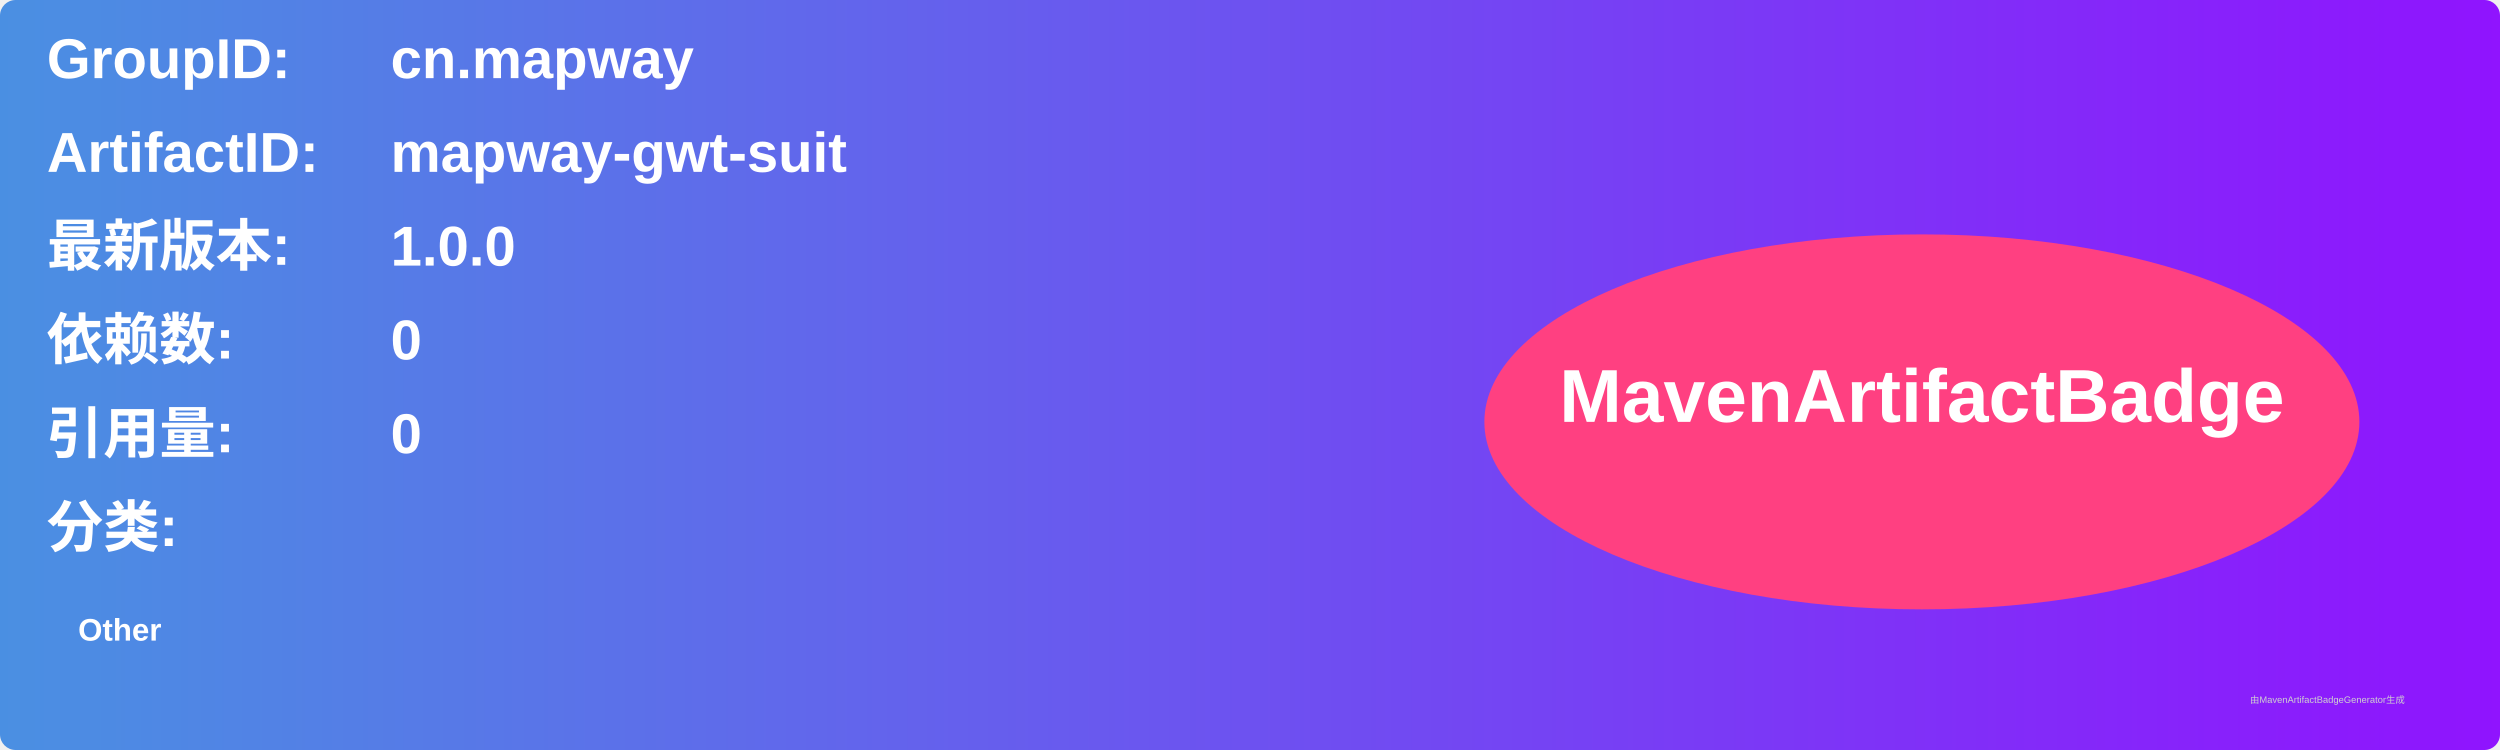
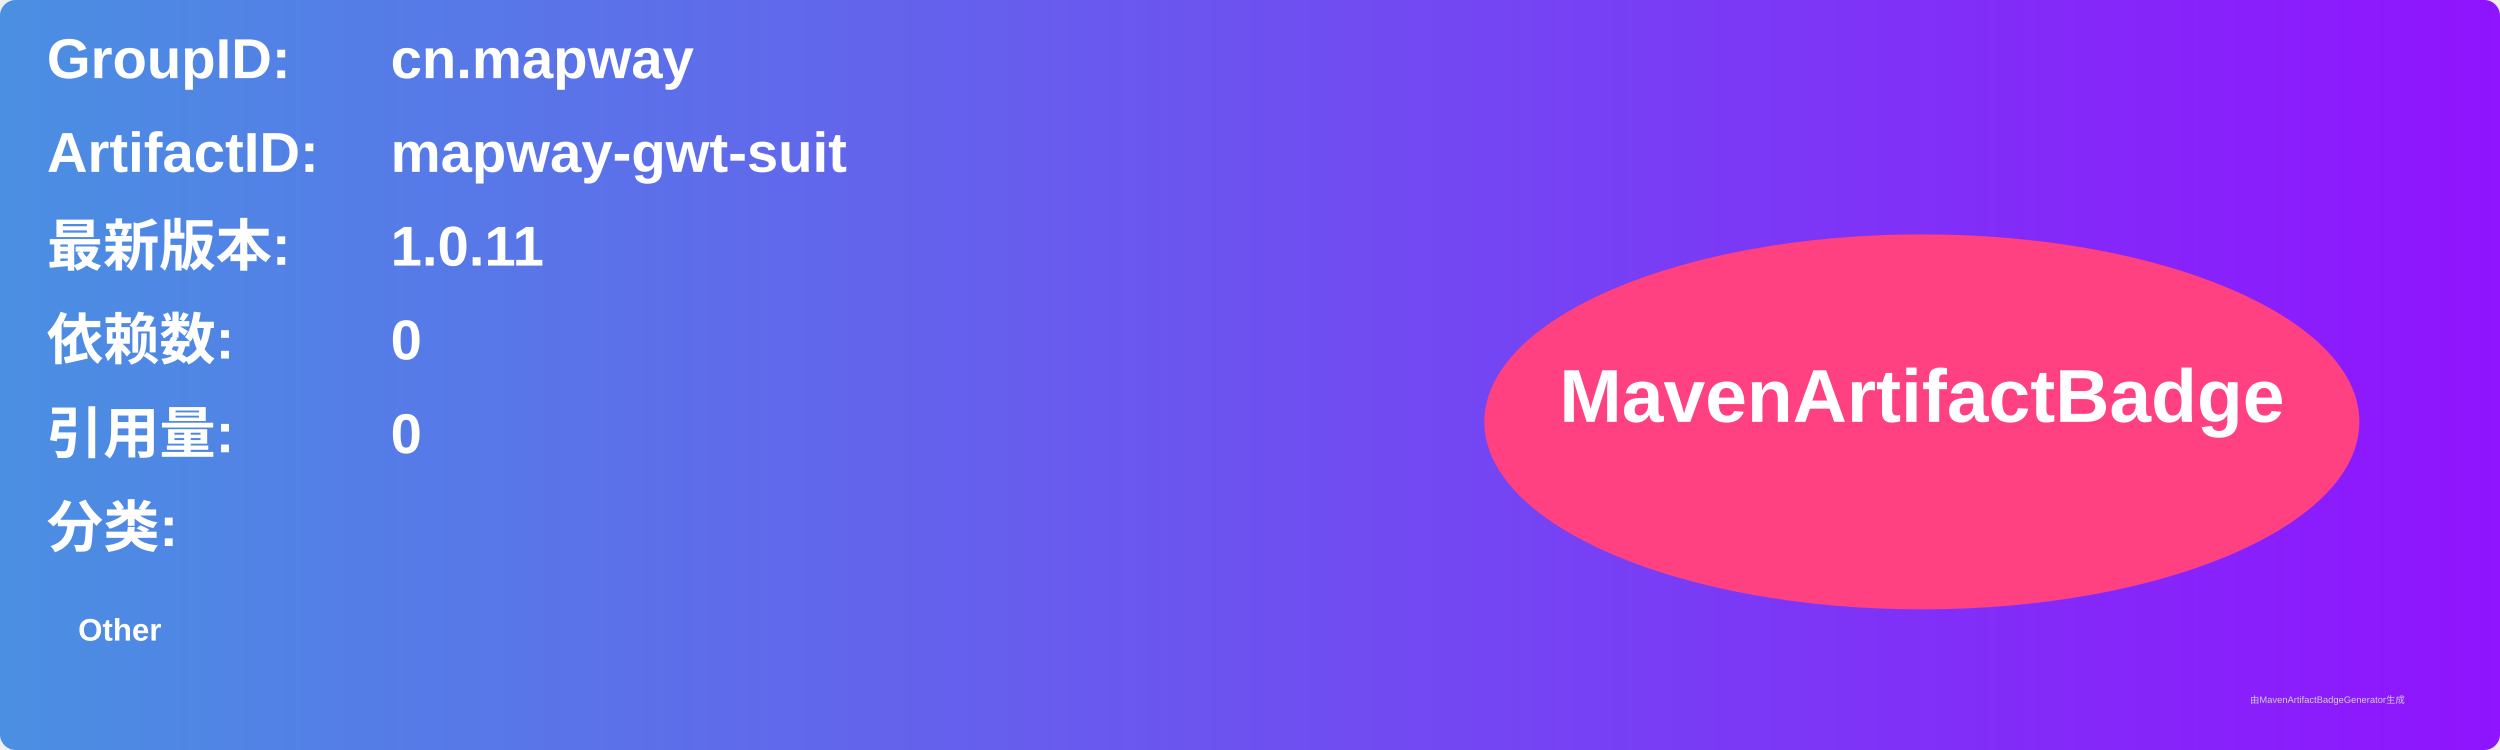
<svg xmlns="http://www.w3.org/2000/svg" width="800" height="240" viewBox="0 0 800 240">
  <linearGradient id="grad" x1="0%" y1="0%" x2="100%" y2="0%">
    <stop offset="0%" stop-color="#4a90e2" />
    <stop offset="100%" stop-color="#9013fe" />
  </linearGradient>
  <rect width="100%" height="100%" rx="5" ry="5" fill="url(#grad)" />
  <g transform="translate(15, 15)">
    <text x="0" y="10" font-family="Arial" font-size="18" fill="white" font-weight="bold" width="260">GroupID:</text>
    <text x="110" y="10" font-family="Arial" font-size="18" fill="white" font-weight="bold" width="460">cn.mapway</text>
    <text x="0" y="40" font-family="Arial" font-size="18" fill="white" font-weight="bold" width="260">ArtifactID:</text>
    <text x="110" y="40" font-family="Arial" font-size="18" fill="white" font-weight="bold" width="460">mapway-gwt-suit</text>
    <text x="0" y="70" font-family="Arial" font-size="18" fill="white" font-weight="bold">最新版本:</text>
    <text x="110" y="70" font-family="Arial" font-size="18" fill="white" font-weight="bold">
-       <tspan font-weight="bold">1.0.0</tspan>
+       <tspan font-weight="bold">1.0.11</tspan>
    </text>
    <text x="0" y="100" font-family="Arial" font-size="18" fill="white" font-weight="bold">依赖数: </text>
    <text x="110" y="100" font-family="Arial" font-size="18" fill="white">
      <tspan font-weight="bold">0</tspan>
    </text>
    <text x="0" y="130" font-family="Arial" font-size="18" fill="white" font-weight="bold">引用量: </text>
    <text x="110" y="130" font-family="Arial" font-size="18" fill="white">
      <tspan font-weight="bold">0</tspan>
    </text>
    <text x="0" y="160" font-family="Arial" font-size="18" fill="white" font-weight="bold">分类:</text>
    <text x="10" y="190" font-family="Arial" font-size="10" fill="white">
      <tspan font-weight="bold">Other</tspan>
    </text>
    <ellipse cx="600" cy="120" rx="140" ry="60" fill="#ff4081" />
    <text x="600" y="120" text-anchor="middle" font-family="Arial" font-size="24" fill="white" font-weight="bold">MavenArtifactBadge</text>
  </g>
  <text x="720" y="225" font-family="Arial" font-size="3" fill="#d0d0d0">由MavenArtifactBadgeGenerator生成</text>
</svg>
